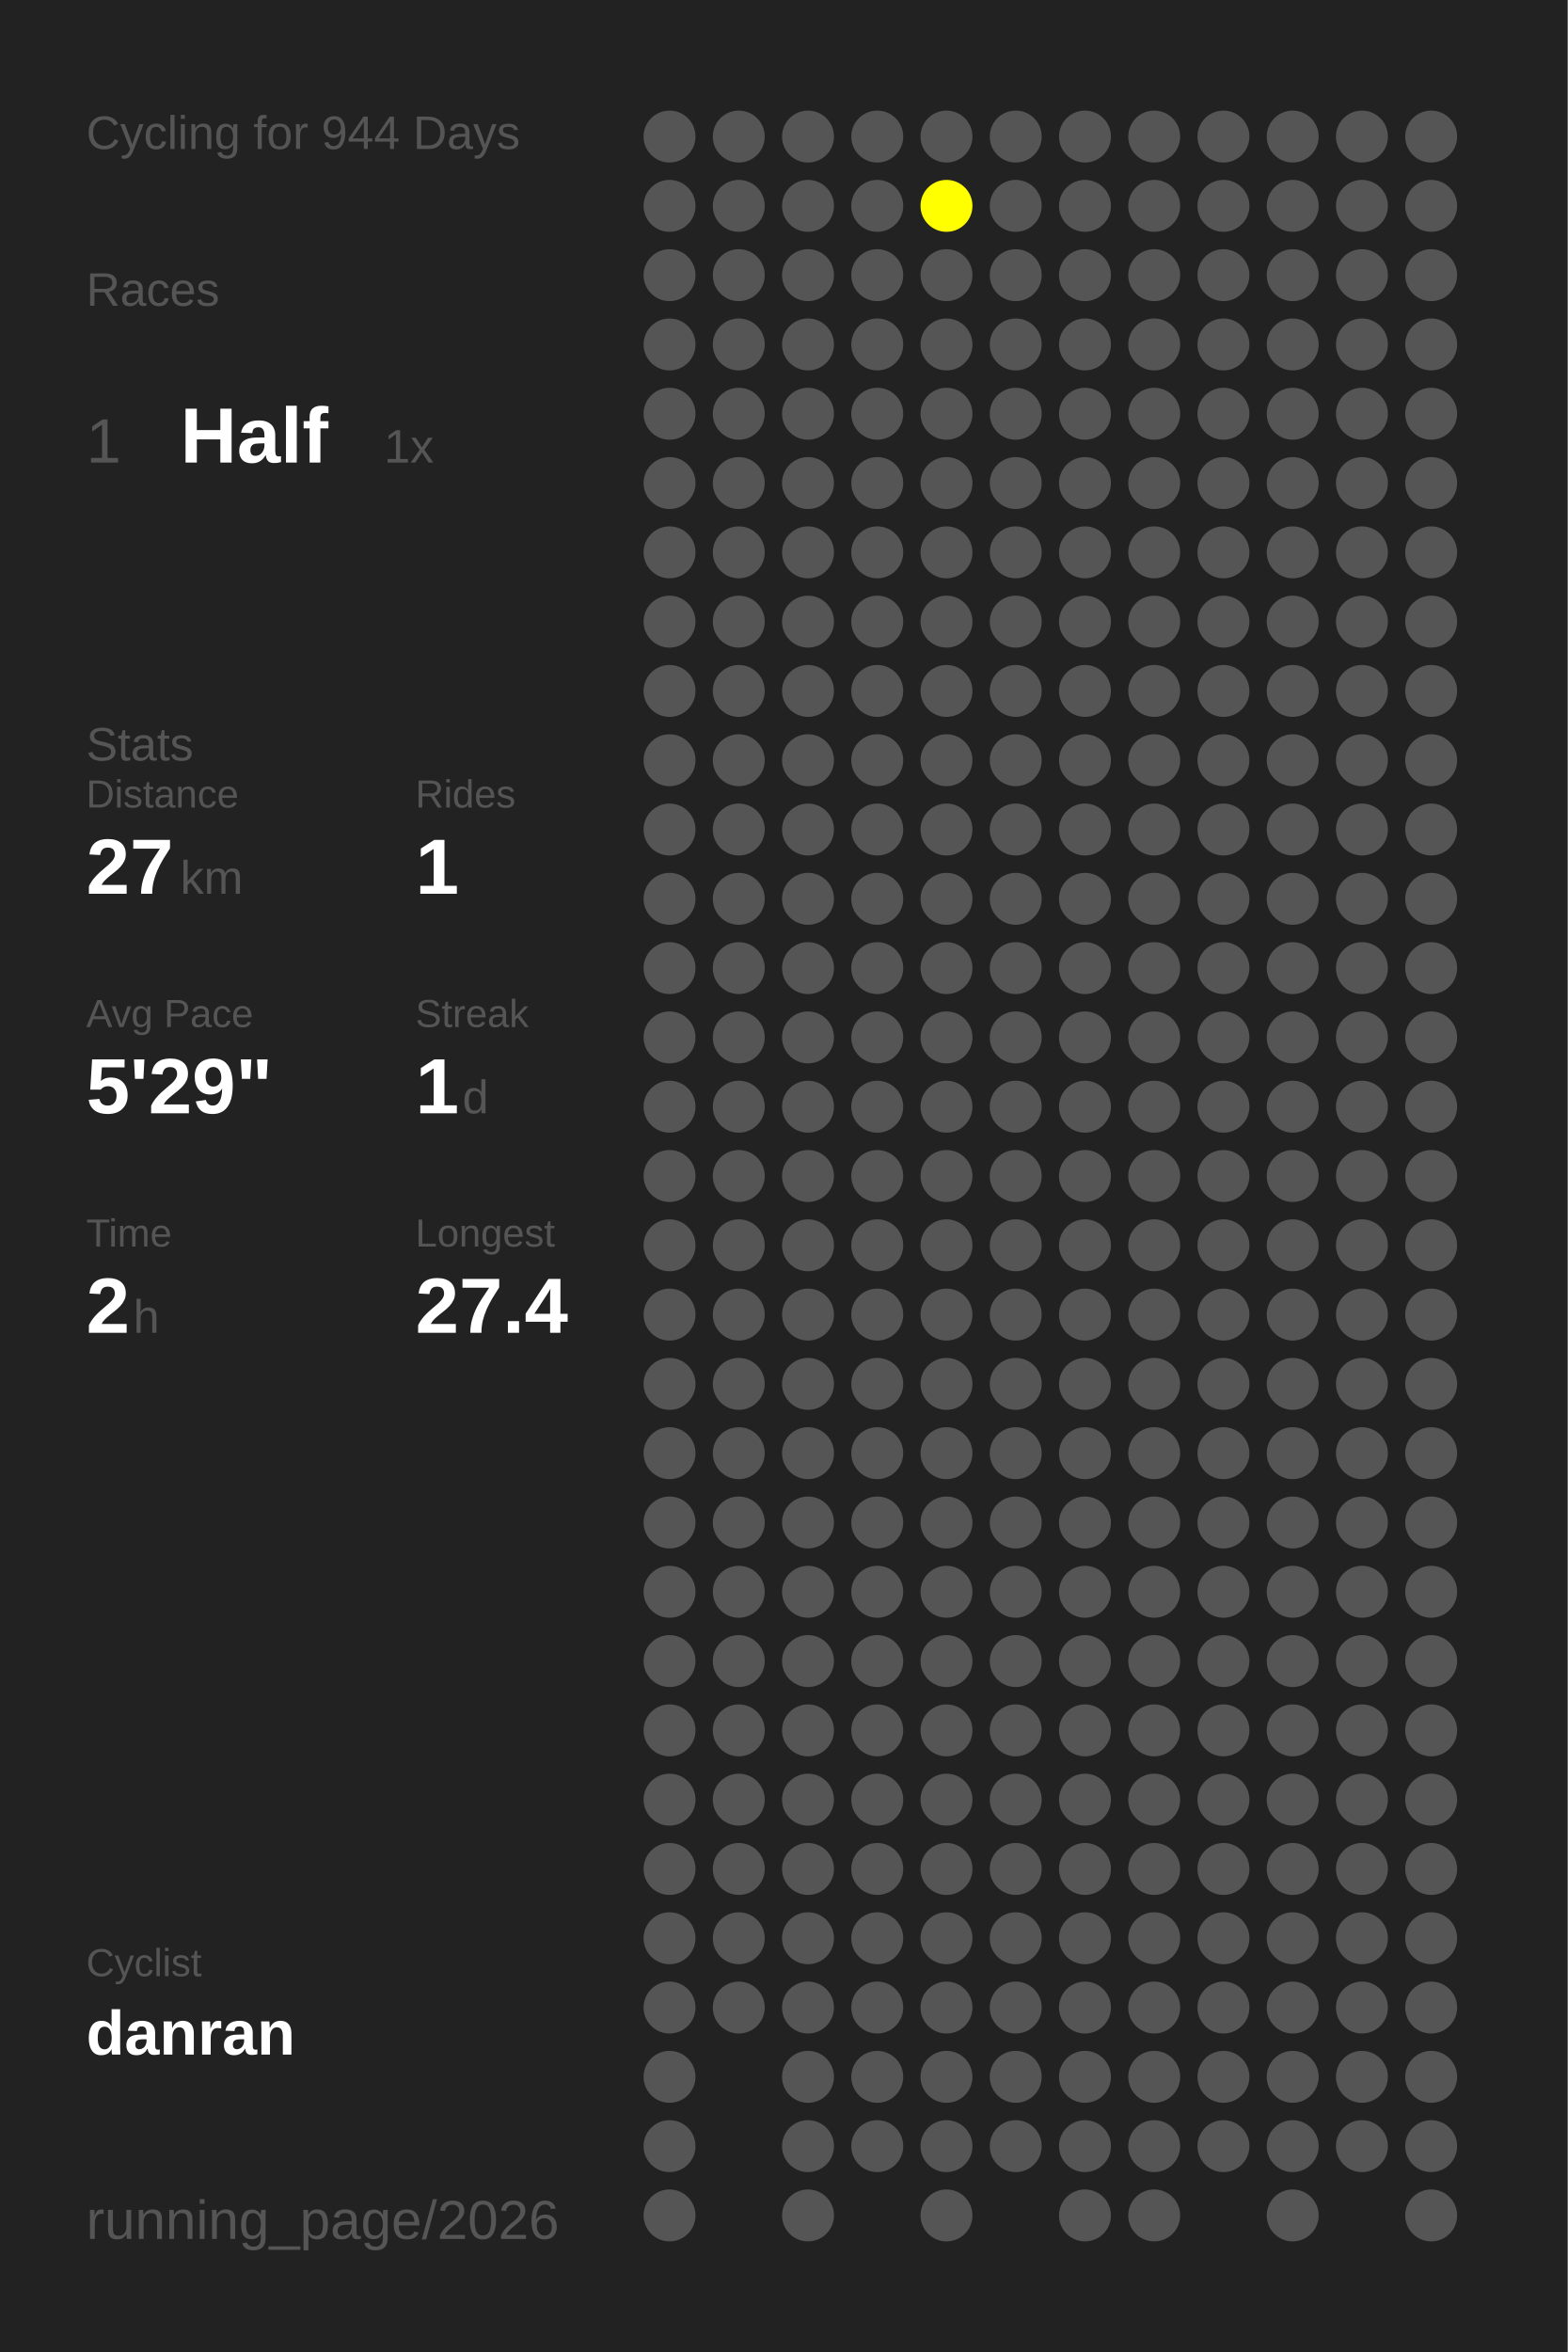
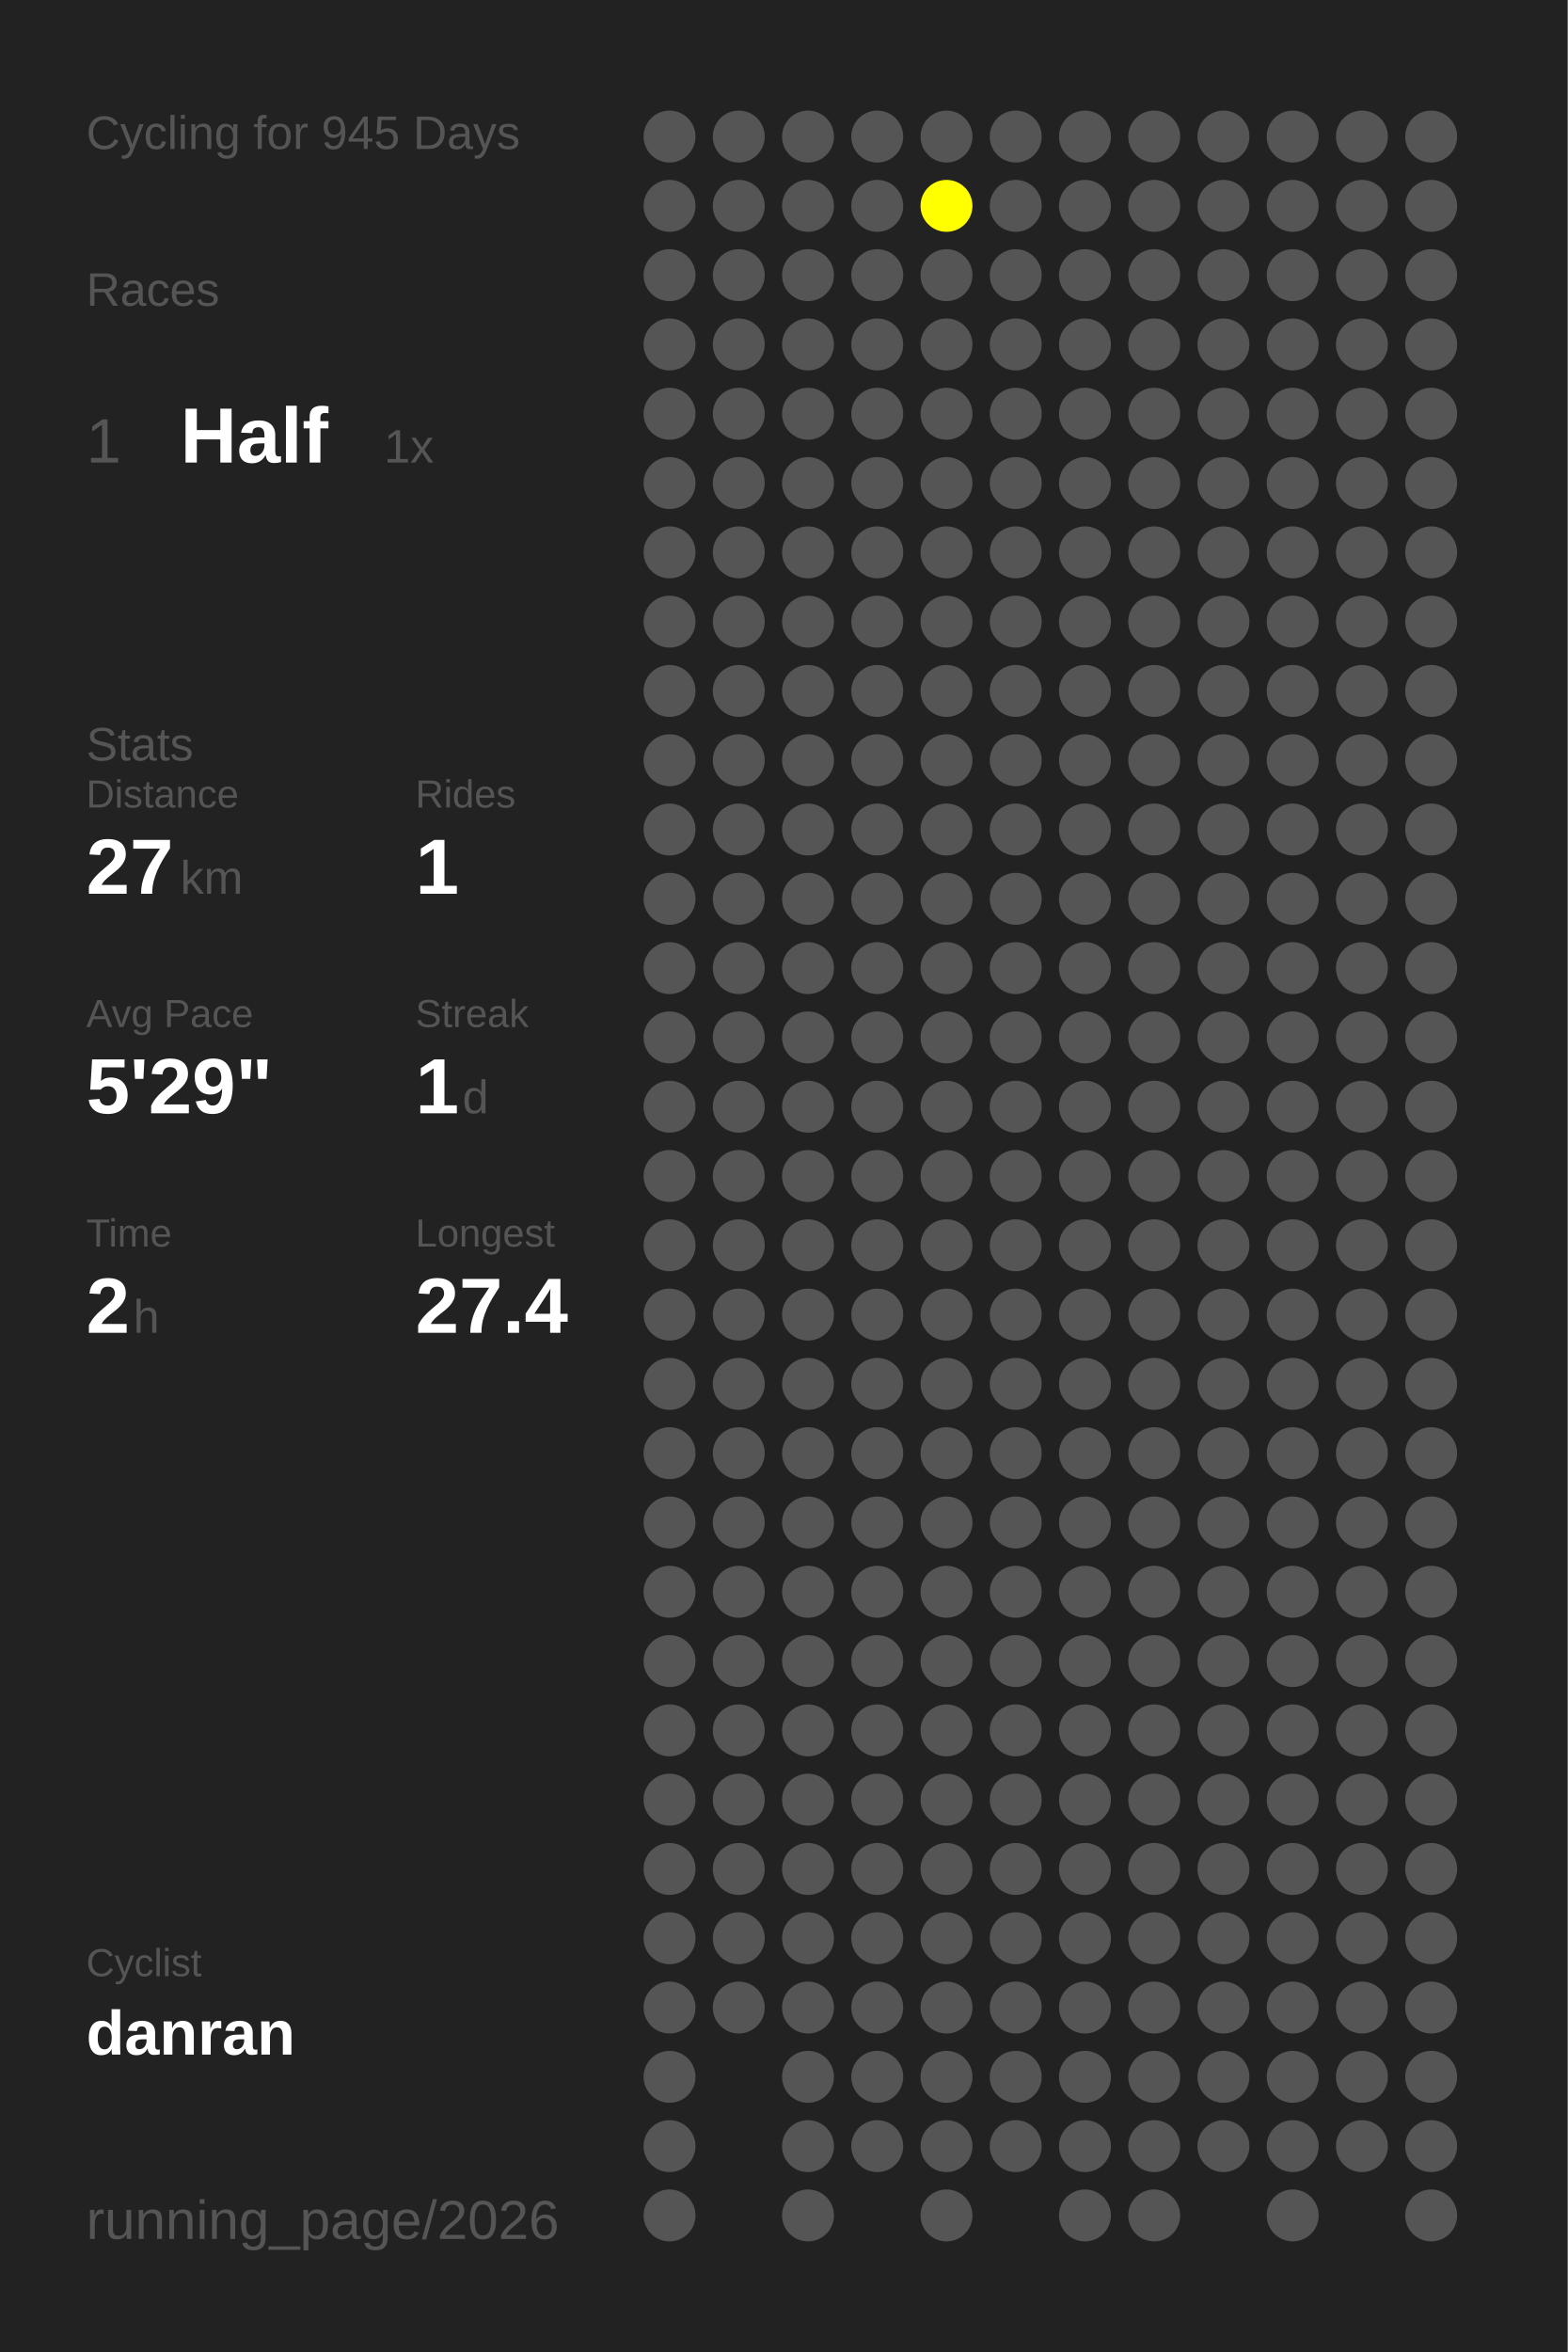
<svg xmlns="http://www.w3.org/2000/svg" baseProfile="full" height="300mm" version="1.1" viewBox="0,0,200,300" width="200mm">
  <defs />
  <rect fill="#222222" height="300" width="200" x="0" y="0" />
-   <text fill="#555555" style="font-size:6px; font-family:Arial;" x="11" y="19">Cycling for 944 Days</text>
+   <text fill="#555555" style="font-size:6px; font-family:Arial;" x="11" y="19">Cycling for 945 Days</text>
  <text fill="#555555" style="font-size:6px; font-family:Arial;" x="11" y="39">Races</text>
  <text fill="#555555" style="font-size:8px; font-family:Arial;" x="11" y="59">1</text>
  <text fill="#FFFFFF" style="font-size:10px; font-family:Arial; font-weight:bold;" x="23" y="59">Half</text>
  <text fill="#555555" style="font-size:6px; font-family:Arial;" x="49" y="59">1x</text>
  <text fill="#555555" style="font-size:6px; font-family:Arial;" x="11" y="97">Stats</text>
  <text fill="#555555" style="font-size:5px; font-family:Arial;" x="11" y="103">Distance</text>
  <text fill="#FFFFFF" style="font-size:10px; font-family:Arial; font-weight:bold;" x="11" y="114">27</text>
  <text fill="#555555" style="font-size:6px; font-family:Arial;" x="23" y="114">km</text>
  <text fill="#555555" style="font-size:5px; font-family:Arial;" x="53" y="103">Rides</text>
  <text fill="#FFFFFF" style="font-size:10px; font-family:Arial; font-weight:bold;" x="53" y="114">1</text>
  <text fill="#555555" style="font-size:5px; font-family:Arial;" x="11" y="131">Avg Pace</text>
  <text fill="#FFFFFF" style="font-size:10px; font-family:Arial; font-weight:bold;" x="11" y="142">5'29"</text>
  <text fill="#555555" style="font-size:5px; font-family:Arial;" x="53" y="131">Streak</text>
  <text fill="#FFFFFF" style="font-size:10px; font-family:Arial; font-weight:bold;" x="53" y="142">1</text>
  <text fill="#555555" style="font-size:6px; font-family:Arial;" x="59" y="142">d</text>
  <text fill="#555555" style="font-size:5px; font-family:Arial;" x="11" y="159">Time</text>
  <text fill="#FFFFFF" style="font-size:10px; font-family:Arial; font-weight:bold;" x="11" y="170">2</text>
  <text fill="#555555" style="font-size:6px; font-family:Arial;" x="17" y="170">h</text>
  <text fill="#555555" style="font-size:5px; font-family:Arial;" x="53" y="159">Longest</text>
  <text fill="#FFFFFF" style="font-size:10px; font-family:Arial; font-weight:bold;" x="53" y="170">27.4</text>
  <text fill="#555555" style="font-size:5px; font-family:Arial;" x="11" y="252.065">Cyclist</text>
  <text fill="#FFFFFF" style="font-size:8px; font-family:Arial; font-weight:bold;" x="11" y="262.065">danran</text>
  <text fill="#555555" style="font-size:7px; font-family:Arial;" x="11" y="285.581">running_page/2026</text>
  <circle cx="85.417" cy="17.419" fill="#555555" r="3.312" />
  <circle cx="85.417" cy="26.258" fill="#555555" r="3.312" />
  <circle cx="85.417" cy="35.097" fill="#555555" r="3.312" />
  <circle cx="85.417" cy="43.935" fill="#555555" r="3.312" />
  <circle cx="85.417" cy="52.774" fill="#555555" r="3.312" />
  <circle cx="85.417" cy="61.613" fill="#555555" r="3.312" />
  <circle cx="85.417" cy="70.452" fill="#555555" r="3.312" />
  <circle cx="85.417" cy="79.29" fill="#555555" r="3.312" />
  <circle cx="85.417" cy="88.129" fill="#555555" r="3.312" />
  <circle cx="85.417" cy="96.968" fill="#555555" r="3.312" />
  <circle cx="85.417" cy="105.806" fill="#555555" r="3.312" />
  <circle cx="85.417" cy="114.645" fill="#555555" r="3.312" />
  <circle cx="85.417" cy="123.484" fill="#555555" r="3.312" />
  <circle cx="85.417" cy="132.323" fill="#555555" r="3.312" />
  <circle cx="85.417" cy="141.161" fill="#555555" r="3.312" />
  <circle cx="85.417" cy="150" fill="#555555" r="3.312" />
  <circle cx="85.417" cy="158.839" fill="#555555" r="3.312" />
  <circle cx="85.417" cy="167.677" fill="#555555" r="3.312" />
  <circle cx="85.417" cy="176.516" fill="#555555" r="3.312" />
  <circle cx="85.417" cy="185.355" fill="#555555" r="3.312" />
  <circle cx="85.417" cy="194.194" fill="#555555" r="3.312" />
  <circle cx="85.417" cy="203.032" fill="#555555" r="3.312" />
  <circle cx="85.417" cy="211.871" fill="#555555" r="3.312" />
  <circle cx="85.417" cy="220.71" fill="#555555" r="3.312" />
  <circle cx="85.417" cy="229.548" fill="#555555" r="3.312" />
  <circle cx="85.417" cy="238.387" fill="#555555" r="3.312" />
  <circle cx="85.417" cy="247.226" fill="#555555" r="3.312" />
  <circle cx="85.417" cy="256.065" fill="#555555" r="3.312" />
  <circle cx="85.417" cy="264.903" fill="#555555" r="3.312" />
  <circle cx="85.417" cy="273.742" fill="#555555" r="3.312" />
  <circle cx="85.417" cy="282.581" fill="#555555" r="3.312" />
  <circle cx="94.25" cy="17.419" fill="#555555" r="3.312" />
  <circle cx="94.25" cy="26.258" fill="#555555" r="3.312" />
  <circle cx="94.25" cy="35.097" fill="#555555" r="3.312" />
  <circle cx="94.25" cy="43.935" fill="#555555" r="3.312" />
  <circle cx="94.25" cy="52.774" fill="#555555" r="3.312" />
  <circle cx="94.25" cy="61.613" fill="#555555" r="3.312" />
  <circle cx="94.25" cy="70.452" fill="#555555" r="3.312" />
  <circle cx="94.25" cy="79.29" fill="#555555" r="3.312" />
  <circle cx="94.25" cy="88.129" fill="#555555" r="3.312" />
  <circle cx="94.25" cy="96.968" fill="#555555" r="3.312" />
  <circle cx="94.25" cy="105.806" fill="#555555" r="3.312" />
  <circle cx="94.25" cy="114.645" fill="#555555" r="3.312" />
  <circle cx="94.25" cy="123.484" fill="#555555" r="3.312" />
  <circle cx="94.25" cy="132.323" fill="#555555" r="3.312" />
  <circle cx="94.25" cy="141.161" fill="#555555" r="3.312" />
  <circle cx="94.25" cy="150" fill="#555555" r="3.312" />
  <circle cx="94.25" cy="158.839" fill="#555555" r="3.312" />
  <circle cx="94.25" cy="167.677" fill="#555555" r="3.312" />
  <circle cx="94.25" cy="176.516" fill="#555555" r="3.312" />
  <circle cx="94.25" cy="185.355" fill="#555555" r="3.312" />
  <circle cx="94.25" cy="194.194" fill="#555555" r="3.312" />
  <circle cx="94.25" cy="203.032" fill="#555555" r="3.312" />
  <circle cx="94.25" cy="211.871" fill="#555555" r="3.312" />
  <circle cx="94.25" cy="220.71" fill="#555555" r="3.312" />
  <circle cx="94.25" cy="229.548" fill="#555555" r="3.312" />
  <circle cx="94.25" cy="238.387" fill="#555555" r="3.312" />
  <circle cx="94.25" cy="247.226" fill="#555555" r="3.312" />
  <circle cx="94.25" cy="256.065" fill="#555555" r="3.312" />
  <circle cx="103.083" cy="17.419" fill="#555555" r="3.312" />
  <circle cx="103.083" cy="26.258" fill="#555555" r="3.312" />
  <circle cx="103.083" cy="35.097" fill="#555555" r="3.312" />
  <circle cx="103.083" cy="43.935" fill="#555555" r="3.312" />
  <circle cx="103.083" cy="52.774" fill="#555555" r="3.312" />
  <circle cx="103.083" cy="61.613" fill="#555555" r="3.312" />
  <circle cx="103.083" cy="70.452" fill="#555555" r="3.312" />
  <circle cx="103.083" cy="79.29" fill="#555555" r="3.312" />
  <circle cx="103.083" cy="88.129" fill="#555555" r="3.312" />
  <circle cx="103.083" cy="96.968" fill="#555555" r="3.312" />
  <circle cx="103.083" cy="105.806" fill="#555555" r="3.312" />
  <circle cx="103.083" cy="114.645" fill="#555555" r="3.312" />
  <circle cx="103.083" cy="123.484" fill="#555555" r="3.312" />
  <circle cx="103.083" cy="132.323" fill="#555555" r="3.312" />
  <circle cx="103.083" cy="141.161" fill="#555555" r="3.312" />
  <circle cx="103.083" cy="150" fill="#555555" r="3.312" />
  <circle cx="103.083" cy="158.839" fill="#555555" r="3.312" />
  <circle cx="103.083" cy="167.677" fill="#555555" r="3.312" />
  <circle cx="103.083" cy="176.516" fill="#555555" r="3.312" />
  <circle cx="103.083" cy="185.355" fill="#555555" r="3.312" />
  <circle cx="103.083" cy="194.194" fill="#555555" r="3.312" />
  <circle cx="103.083" cy="203.032" fill="#555555" r="3.312" />
  <circle cx="103.083" cy="211.871" fill="#555555" r="3.312" />
  <circle cx="103.083" cy="220.71" fill="#555555" r="3.312" />
  <circle cx="103.083" cy="229.548" fill="#555555" r="3.312" />
  <circle cx="103.083" cy="238.387" fill="#555555" r="3.312" />
  <circle cx="103.083" cy="247.226" fill="#555555" r="3.312" />
  <circle cx="103.083" cy="256.065" fill="#555555" r="3.312" />
  <circle cx="103.083" cy="264.903" fill="#555555" r="3.312" />
  <circle cx="103.083" cy="273.742" fill="#555555" r="3.312" />
  <circle cx="103.083" cy="282.581" fill="#555555" r="3.312" />
  <circle cx="111.917" cy="17.419" fill="#555555" r="3.312" />
  <circle cx="111.917" cy="26.258" fill="#555555" r="3.312" />
  <circle cx="111.917" cy="35.097" fill="#555555" r="3.312" />
  <circle cx="111.917" cy="43.935" fill="#555555" r="3.312" />
  <circle cx="111.917" cy="52.774" fill="#555555" r="3.312" />
  <circle cx="111.917" cy="61.613" fill="#555555" r="3.312" />
  <circle cx="111.917" cy="70.452" fill="#555555" r="3.312" />
  <circle cx="111.917" cy="79.29" fill="#555555" r="3.312" />
  <circle cx="111.917" cy="88.129" fill="#555555" r="3.312" />
  <circle cx="111.917" cy="96.968" fill="#555555" r="3.312" />
  <circle cx="111.917" cy="105.806" fill="#555555" r="3.312" />
  <circle cx="111.917" cy="114.645" fill="#555555" r="3.312" />
  <circle cx="111.917" cy="123.484" fill="#555555" r="3.312" />
  <circle cx="111.917" cy="132.323" fill="#555555" r="3.312" />
  <circle cx="111.917" cy="141.161" fill="#555555" r="3.312" />
  <circle cx="111.917" cy="150" fill="#555555" r="3.312" />
  <circle cx="111.917" cy="158.839" fill="#555555" r="3.312" />
  <circle cx="111.917" cy="167.677" fill="#555555" r="3.312" />
  <circle cx="111.917" cy="176.516" fill="#555555" r="3.312" />
  <circle cx="111.917" cy="185.355" fill="#555555" r="3.312" />
  <circle cx="111.917" cy="194.194" fill="#555555" r="3.312" />
  <circle cx="111.917" cy="203.032" fill="#555555" r="3.312" />
  <circle cx="111.917" cy="211.871" fill="#555555" r="3.312" />
  <circle cx="111.917" cy="220.71" fill="#555555" r="3.312" />
  <circle cx="111.917" cy="229.548" fill="#555555" r="3.312" />
  <circle cx="111.917" cy="238.387" fill="#555555" r="3.312" />
  <circle cx="111.917" cy="247.226" fill="#555555" r="3.312" />
  <circle cx="111.917" cy="256.065" fill="#555555" r="3.312" />
  <circle cx="111.917" cy="264.903" fill="#555555" r="3.312" />
  <circle cx="111.917" cy="273.742" fill="#555555" r="3.312" />
  <circle cx="120.75" cy="17.419" fill="#555555" r="3.312" />
  <circle cx="120.75" cy="26.258" fill="#FFFF00" r="3.312" />
  <circle cx="120.75" cy="35.097" fill="#555555" r="3.312" />
  <circle cx="120.75" cy="43.935" fill="#555555" r="3.312" />
  <circle cx="120.75" cy="52.774" fill="#555555" r="3.312" />
  <circle cx="120.75" cy="61.613" fill="#555555" r="3.312" />
  <circle cx="120.75" cy="70.452" fill="#555555" r="3.312" />
  <circle cx="120.75" cy="79.29" fill="#555555" r="3.312" />
  <circle cx="120.75" cy="88.129" fill="#555555" r="3.312" />
  <circle cx="120.75" cy="96.968" fill="#555555" r="3.312" />
  <circle cx="120.75" cy="105.806" fill="#555555" r="3.312" />
  <circle cx="120.75" cy="114.645" fill="#555555" r="3.312" />
  <circle cx="120.75" cy="123.484" fill="#555555" r="3.312" />
  <circle cx="120.75" cy="132.323" fill="#555555" r="3.312" />
  <circle cx="120.75" cy="141.161" fill="#555555" r="3.312" />
  <circle cx="120.75" cy="150" fill="#555555" r="3.312" />
  <circle cx="120.75" cy="158.839" fill="#555555" r="3.312" />
  <circle cx="120.75" cy="167.677" fill="#555555" r="3.312" />
  <circle cx="120.75" cy="176.516" fill="#555555" r="3.312" />
  <circle cx="120.75" cy="185.355" fill="#555555" r="3.312" />
  <circle cx="120.75" cy="194.194" fill="#555555" r="3.312" />
  <circle cx="120.75" cy="203.032" fill="#555555" r="3.312" />
  <circle cx="120.75" cy="211.871" fill="#555555" r="3.312" />
  <circle cx="120.75" cy="220.71" fill="#555555" r="3.312" />
  <circle cx="120.75" cy="229.548" fill="#555555" r="3.312" />
  <circle cx="120.75" cy="238.387" fill="#555555" r="3.312" />
  <circle cx="120.75" cy="247.226" fill="#555555" r="3.312" />
  <circle cx="120.75" cy="256.065" fill="#555555" r="3.312" />
  <circle cx="120.75" cy="264.903" fill="#555555" r="3.312" />
  <circle cx="120.75" cy="273.742" fill="#555555" r="3.312" />
  <circle cx="120.75" cy="282.581" fill="#555555" r="3.312" />
  <circle cx="129.583" cy="17.419" fill="#555555" r="3.312" />
  <circle cx="129.583" cy="26.258" fill="#555555" r="3.312" />
  <circle cx="129.583" cy="35.097" fill="#555555" r="3.312" />
  <circle cx="129.583" cy="43.935" fill="#555555" r="3.312" />
  <circle cx="129.583" cy="52.774" fill="#555555" r="3.312" />
  <circle cx="129.583" cy="61.613" fill="#555555" r="3.312" />
  <circle cx="129.583" cy="70.452" fill="#555555" r="3.312" />
  <circle cx="129.583" cy="79.29" fill="#555555" r="3.312" />
  <circle cx="129.583" cy="88.129" fill="#555555" r="3.312" />
  <circle cx="129.583" cy="96.968" fill="#555555" r="3.312" />
  <circle cx="129.583" cy="105.806" fill="#555555" r="3.312" />
  <circle cx="129.583" cy="114.645" fill="#555555" r="3.312" />
  <circle cx="129.583" cy="123.484" fill="#555555" r="3.312" />
  <circle cx="129.583" cy="132.323" fill="#555555" r="3.312" />
  <circle cx="129.583" cy="141.161" fill="#555555" r="3.312" />
  <circle cx="129.583" cy="150" fill="#555555" r="3.312" />
  <circle cx="129.583" cy="158.839" fill="#555555" r="3.312" />
  <circle cx="129.583" cy="167.677" fill="#555555" r="3.312" />
  <circle cx="129.583" cy="176.516" fill="#555555" r="3.312" />
  <circle cx="129.583" cy="185.355" fill="#555555" r="3.312" />
  <circle cx="129.583" cy="194.194" fill="#555555" r="3.312" />
  <circle cx="129.583" cy="203.032" fill="#555555" r="3.312" />
  <circle cx="129.583" cy="211.871" fill="#555555" r="3.312" />
  <circle cx="129.583" cy="220.71" fill="#555555" r="3.312" />
  <circle cx="129.583" cy="229.548" fill="#555555" r="3.312" />
  <circle cx="129.583" cy="238.387" fill="#555555" r="3.312" />
  <circle cx="129.583" cy="247.226" fill="#555555" r="3.312" />
  <circle cx="129.583" cy="256.065" fill="#555555" r="3.312" />
  <circle cx="129.583" cy="264.903" fill="#555555" r="3.312" />
  <circle cx="129.583" cy="273.742" fill="#555555" r="3.312" />
  <circle cx="138.417" cy="17.419" fill="#555555" r="3.312" />
  <circle cx="138.417" cy="26.258" fill="#555555" r="3.312" />
  <circle cx="138.417" cy="35.097" fill="#555555" r="3.312" />
  <circle cx="138.417" cy="43.935" fill="#555555" r="3.312" />
  <circle cx="138.417" cy="52.774" fill="#555555" r="3.312" />
  <circle cx="138.417" cy="61.613" fill="#555555" r="3.312" />
  <circle cx="138.417" cy="70.452" fill="#555555" r="3.312" />
  <circle cx="138.417" cy="79.29" fill="#555555" r="3.312" />
  <circle cx="138.417" cy="88.129" fill="#555555" r="3.312" />
  <circle cx="138.417" cy="96.968" fill="#555555" r="3.312" />
  <circle cx="138.417" cy="105.806" fill="#555555" r="3.312" />
  <circle cx="138.417" cy="114.645" fill="#555555" r="3.312" />
  <circle cx="138.417" cy="123.484" fill="#555555" r="3.312" />
  <circle cx="138.417" cy="132.323" fill="#555555" r="3.312" />
  <circle cx="138.417" cy="141.161" fill="#555555" r="3.312" />
  <circle cx="138.417" cy="150" fill="#555555" r="3.312" />
  <circle cx="138.417" cy="158.839" fill="#555555" r="3.312" />
  <circle cx="138.417" cy="167.677" fill="#555555" r="3.312" />
  <circle cx="138.417" cy="176.516" fill="#555555" r="3.312" />
  <circle cx="138.417" cy="185.355" fill="#555555" r="3.312" />
  <circle cx="138.417" cy="194.194" fill="#555555" r="3.312" />
  <circle cx="138.417" cy="203.032" fill="#555555" r="3.312" />
  <circle cx="138.417" cy="211.871" fill="#555555" r="3.312" />
  <circle cx="138.417" cy="220.71" fill="#555555" r="3.312" />
  <circle cx="138.417" cy="229.548" fill="#555555" r="3.312" />
  <circle cx="138.417" cy="238.387" fill="#555555" r="3.312" />
  <circle cx="138.417" cy="247.226" fill="#555555" r="3.312" />
  <circle cx="138.417" cy="256.065" fill="#555555" r="3.312" />
  <circle cx="138.417" cy="264.903" fill="#555555" r="3.312" />
  <circle cx="138.417" cy="273.742" fill="#555555" r="3.312" />
  <circle cx="138.417" cy="282.581" fill="#555555" r="3.312" />
  <circle cx="147.25" cy="17.419" fill="#555555" r="3.312" />
  <circle cx="147.25" cy="26.258" fill="#555555" r="3.312" />
  <circle cx="147.25" cy="35.097" fill="#555555" r="3.312" />
  <circle cx="147.25" cy="43.935" fill="#555555" r="3.312" />
  <circle cx="147.25" cy="52.774" fill="#555555" r="3.312" />
  <circle cx="147.25" cy="61.613" fill="#555555" r="3.312" />
  <circle cx="147.25" cy="70.452" fill="#555555" r="3.312" />
  <circle cx="147.25" cy="79.29" fill="#555555" r="3.312" />
  <circle cx="147.25" cy="88.129" fill="#555555" r="3.312" />
  <circle cx="147.25" cy="96.968" fill="#555555" r="3.312" />
  <circle cx="147.25" cy="105.806" fill="#555555" r="3.312" />
  <circle cx="147.25" cy="114.645" fill="#555555" r="3.312" />
  <circle cx="147.25" cy="123.484" fill="#555555" r="3.312" />
  <circle cx="147.25" cy="132.323" fill="#555555" r="3.312" />
  <circle cx="147.25" cy="141.161" fill="#555555" r="3.312" />
  <circle cx="147.25" cy="150" fill="#555555" r="3.312" />
  <circle cx="147.25" cy="158.839" fill="#555555" r="3.312" />
  <circle cx="147.25" cy="167.677" fill="#555555" r="3.312" />
  <circle cx="147.25" cy="176.516" fill="#555555" r="3.312" />
  <circle cx="147.25" cy="185.355" fill="#555555" r="3.312" />
  <circle cx="147.25" cy="194.194" fill="#555555" r="3.312" />
  <circle cx="147.25" cy="203.032" fill="#555555" r="3.312" />
  <circle cx="147.25" cy="211.871" fill="#555555" r="3.312" />
  <circle cx="147.25" cy="220.71" fill="#555555" r="3.312" />
  <circle cx="147.25" cy="229.548" fill="#555555" r="3.312" />
  <circle cx="147.25" cy="238.387" fill="#555555" r="3.312" />
  <circle cx="147.25" cy="247.226" fill="#555555" r="3.312" />
  <circle cx="147.25" cy="256.065" fill="#555555" r="3.312" />
  <circle cx="147.25" cy="264.903" fill="#555555" r="3.312" />
  <circle cx="147.25" cy="273.742" fill="#555555" r="3.312" />
  <circle cx="147.25" cy="282.581" fill="#555555" r="3.312" />
  <circle cx="156.083" cy="17.419" fill="#555555" r="3.312" />
  <circle cx="156.083" cy="26.258" fill="#555555" r="3.312" />
  <circle cx="156.083" cy="35.097" fill="#555555" r="3.312" />
  <circle cx="156.083" cy="43.935" fill="#555555" r="3.312" />
  <circle cx="156.083" cy="52.774" fill="#555555" r="3.312" />
  <circle cx="156.083" cy="61.613" fill="#555555" r="3.312" />
  <circle cx="156.083" cy="70.452" fill="#555555" r="3.312" />
  <circle cx="156.083" cy="79.29" fill="#555555" r="3.312" />
  <circle cx="156.083" cy="88.129" fill="#555555" r="3.312" />
  <circle cx="156.083" cy="96.968" fill="#555555" r="3.312" />
  <circle cx="156.083" cy="105.806" fill="#555555" r="3.312" />
  <circle cx="156.083" cy="114.645" fill="#555555" r="3.312" />
  <circle cx="156.083" cy="123.484" fill="#555555" r="3.312" />
  <circle cx="156.083" cy="132.323" fill="#555555" r="3.312" />
  <circle cx="156.083" cy="141.161" fill="#555555" r="3.312" />
  <circle cx="156.083" cy="150" fill="#555555" r="3.312" />
  <circle cx="156.083" cy="158.839" fill="#555555" r="3.312" />
  <circle cx="156.083" cy="167.677" fill="#555555" r="3.312" />
  <circle cx="156.083" cy="176.516" fill="#555555" r="3.312" />
  <circle cx="156.083" cy="185.355" fill="#555555" r="3.312" />
  <circle cx="156.083" cy="194.194" fill="#555555" r="3.312" />
  <circle cx="156.083" cy="203.032" fill="#555555" r="3.312" />
  <circle cx="156.083" cy="211.871" fill="#555555" r="3.312" />
  <circle cx="156.083" cy="220.71" fill="#555555" r="3.312" />
  <circle cx="156.083" cy="229.548" fill="#555555" r="3.312" />
  <circle cx="156.083" cy="238.387" fill="#555555" r="3.312" />
  <circle cx="156.083" cy="247.226" fill="#555555" r="3.312" />
  <circle cx="156.083" cy="256.065" fill="#555555" r="3.312" />
  <circle cx="156.083" cy="264.903" fill="#555555" r="3.312" />
  <circle cx="156.083" cy="273.742" fill="#555555" r="3.312" />
  <circle cx="164.917" cy="17.419" fill="#555555" r="3.312" />
  <circle cx="164.917" cy="26.258" fill="#555555" r="3.312" />
  <circle cx="164.917" cy="35.097" fill="#555555" r="3.312" />
  <circle cx="164.917" cy="43.935" fill="#555555" r="3.312" />
  <circle cx="164.917" cy="52.774" fill="#555555" r="3.312" />
  <circle cx="164.917" cy="61.613" fill="#555555" r="3.312" />
  <circle cx="164.917" cy="70.452" fill="#555555" r="3.312" />
  <circle cx="164.917" cy="79.29" fill="#555555" r="3.312" />
  <circle cx="164.917" cy="88.129" fill="#555555" r="3.312" />
  <circle cx="164.917" cy="96.968" fill="#555555" r="3.312" />
  <circle cx="164.917" cy="105.806" fill="#555555" r="3.312" />
  <circle cx="164.917" cy="114.645" fill="#555555" r="3.312" />
  <circle cx="164.917" cy="123.484" fill="#555555" r="3.312" />
  <circle cx="164.917" cy="132.323" fill="#555555" r="3.312" />
  <circle cx="164.917" cy="141.161" fill="#555555" r="3.312" />
  <circle cx="164.917" cy="150" fill="#555555" r="3.312" />
  <circle cx="164.917" cy="158.839" fill="#555555" r="3.312" />
  <circle cx="164.917" cy="167.677" fill="#555555" r="3.312" />
  <circle cx="164.917" cy="176.516" fill="#555555" r="3.312" />
  <circle cx="164.917" cy="185.355" fill="#555555" r="3.312" />
  <circle cx="164.917" cy="194.194" fill="#555555" r="3.312" />
  <circle cx="164.917" cy="203.032" fill="#555555" r="3.312" />
  <circle cx="164.917" cy="211.871" fill="#555555" r="3.312" />
  <circle cx="164.917" cy="220.71" fill="#555555" r="3.312" />
  <circle cx="164.917" cy="229.548" fill="#555555" r="3.312" />
  <circle cx="164.917" cy="238.387" fill="#555555" r="3.312" />
  <circle cx="164.917" cy="247.226" fill="#555555" r="3.312" />
  <circle cx="164.917" cy="256.065" fill="#555555" r="3.312" />
  <circle cx="164.917" cy="264.903" fill="#555555" r="3.312" />
  <circle cx="164.917" cy="273.742" fill="#555555" r="3.312" />
  <circle cx="164.917" cy="282.581" fill="#555555" r="3.312" />
  <circle cx="173.75" cy="17.419" fill="#555555" r="3.312" />
  <circle cx="173.75" cy="26.258" fill="#555555" r="3.312" />
  <circle cx="173.75" cy="35.097" fill="#555555" r="3.312" />
  <circle cx="173.75" cy="43.935" fill="#555555" r="3.312" />
  <circle cx="173.75" cy="52.774" fill="#555555" r="3.312" />
  <circle cx="173.75" cy="61.613" fill="#555555" r="3.312" />
  <circle cx="173.75" cy="70.452" fill="#555555" r="3.312" />
  <circle cx="173.75" cy="79.29" fill="#555555" r="3.312" />
  <circle cx="173.75" cy="88.129" fill="#555555" r="3.312" />
  <circle cx="173.75" cy="96.968" fill="#555555" r="3.312" />
  <circle cx="173.75" cy="105.806" fill="#555555" r="3.312" />
  <circle cx="173.75" cy="114.645" fill="#555555" r="3.312" />
  <circle cx="173.75" cy="123.484" fill="#555555" r="3.312" />
  <circle cx="173.75" cy="132.323" fill="#555555" r="3.312" />
  <circle cx="173.75" cy="141.161" fill="#555555" r="3.312" />
  <circle cx="173.75" cy="150" fill="#555555" r="3.312" />
  <circle cx="173.75" cy="158.839" fill="#555555" r="3.312" />
  <circle cx="173.75" cy="167.677" fill="#555555" r="3.312" />
  <circle cx="173.75" cy="176.516" fill="#555555" r="3.312" />
  <circle cx="173.75" cy="185.355" fill="#555555" r="3.312" />
  <circle cx="173.75" cy="194.194" fill="#555555" r="3.312" />
  <circle cx="173.75" cy="203.032" fill="#555555" r="3.312" />
  <circle cx="173.75" cy="211.871" fill="#555555" r="3.312" />
  <circle cx="173.75" cy="220.71" fill="#555555" r="3.312" />
  <circle cx="173.75" cy="229.548" fill="#555555" r="3.312" />
  <circle cx="173.75" cy="238.387" fill="#555555" r="3.312" />
  <circle cx="173.75" cy="247.226" fill="#555555" r="3.312" />
  <circle cx="173.75" cy="256.065" fill="#555555" r="3.312" />
  <circle cx="173.75" cy="264.903" fill="#555555" r="3.312" />
  <circle cx="173.75" cy="273.742" fill="#555555" r="3.312" />
  <circle cx="182.583" cy="17.419" fill="#555555" r="3.312" />
  <circle cx="182.583" cy="26.258" fill="#555555" r="3.312" />
  <circle cx="182.583" cy="35.097" fill="#555555" r="3.312" />
  <circle cx="182.583" cy="43.935" fill="#555555" r="3.312" />
  <circle cx="182.583" cy="52.774" fill="#555555" r="3.312" />
  <circle cx="182.583" cy="61.613" fill="#555555" r="3.312" />
  <circle cx="182.583" cy="70.452" fill="#555555" r="3.312" />
  <circle cx="182.583" cy="79.29" fill="#555555" r="3.312" />
  <circle cx="182.583" cy="88.129" fill="#555555" r="3.312" />
  <circle cx="182.583" cy="96.968" fill="#555555" r="3.312" />
  <circle cx="182.583" cy="105.806" fill="#555555" r="3.312" />
  <circle cx="182.583" cy="114.645" fill="#555555" r="3.312" />
  <circle cx="182.583" cy="123.484" fill="#555555" r="3.312" />
  <circle cx="182.583" cy="132.323" fill="#555555" r="3.312" />
  <circle cx="182.583" cy="141.161" fill="#555555" r="3.312" />
  <circle cx="182.583" cy="150" fill="#555555" r="3.312" />
  <circle cx="182.583" cy="158.839" fill="#555555" r="3.312" />
  <circle cx="182.583" cy="167.677" fill="#555555" r="3.312" />
  <circle cx="182.583" cy="176.516" fill="#555555" r="3.312" />
  <circle cx="182.583" cy="185.355" fill="#555555" r="3.312" />
  <circle cx="182.583" cy="194.194" fill="#555555" r="3.312" />
  <circle cx="182.583" cy="203.032" fill="#555555" r="3.312" />
  <circle cx="182.583" cy="211.871" fill="#555555" r="3.312" />
  <circle cx="182.583" cy="220.71" fill="#555555" r="3.312" />
  <circle cx="182.583" cy="229.548" fill="#555555" r="3.312" />
  <circle cx="182.583" cy="238.387" fill="#555555" r="3.312" />
  <circle cx="182.583" cy="247.226" fill="#555555" r="3.312" />
  <circle cx="182.583" cy="256.065" fill="#555555" r="3.312" />
  <circle cx="182.583" cy="264.903" fill="#555555" r="3.312" />
  <circle cx="182.583" cy="273.742" fill="#555555" r="3.312" />
  <circle cx="182.583" cy="282.581" fill="#555555" r="3.312" />
</svg>
